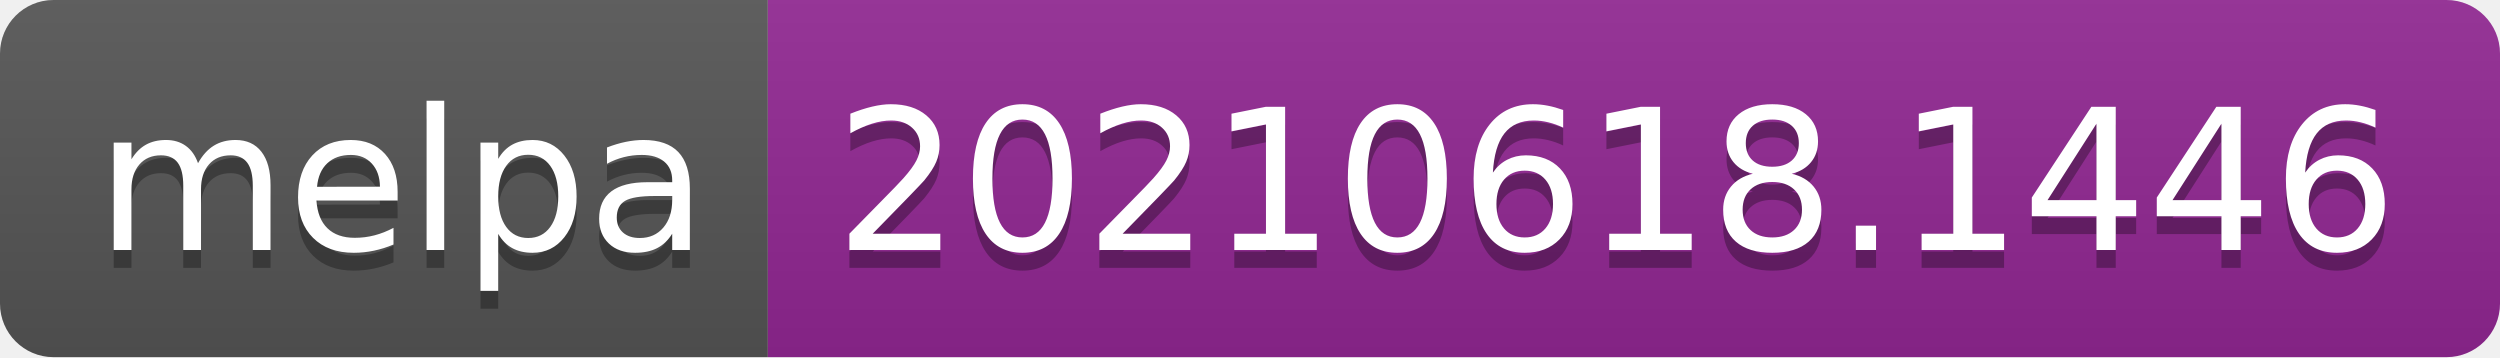
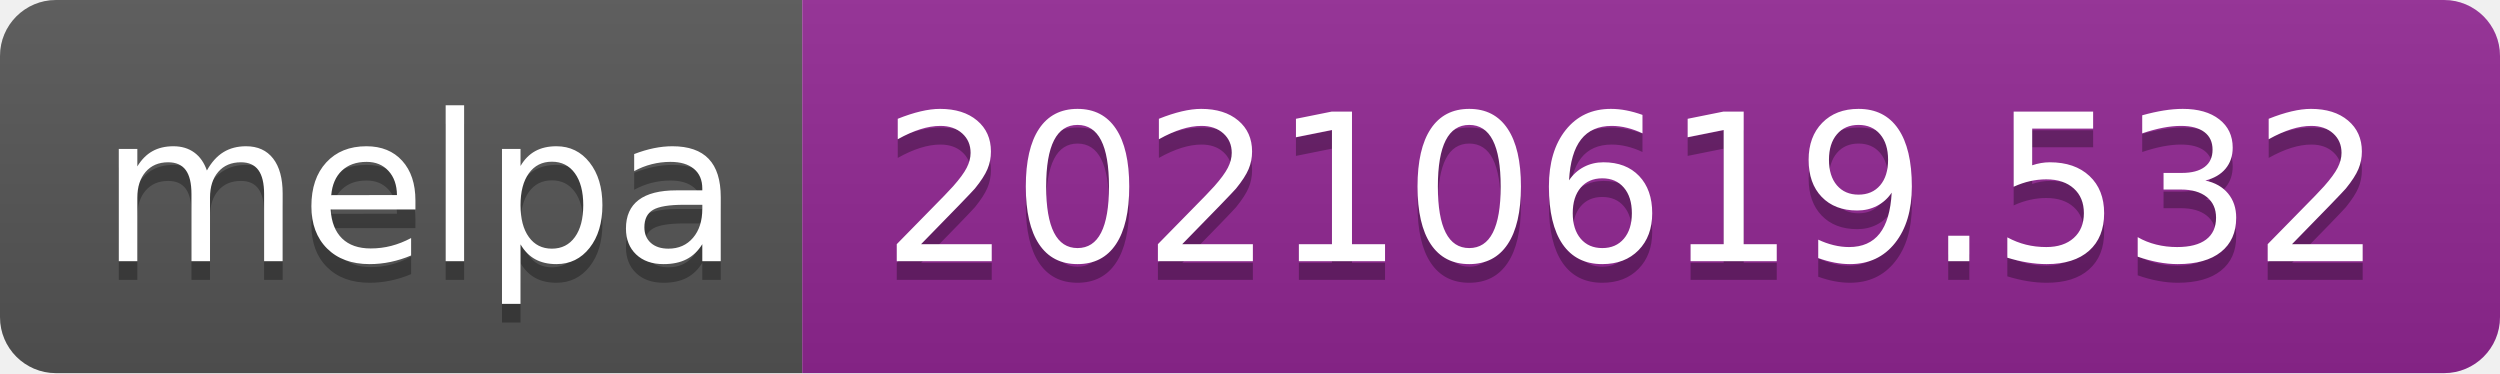
- <svg xmlns="http://www.w3.org/2000/svg" width="140" height="20" role="img" aria-label="melpa: 20210618.1446">
+ <svg xmlns="http://www.w3.org/2000/svg" width="134" height="20" role="img" aria-label="melpa: 20210619.532">
  <linearGradient id="s" x2="0" y2="100%">
    <stop offset="0" stop-color="#bbb" stop-opacity=".1" />
    <stop offset="1" stop-opacity=".1" />
  </linearGradient>
  <clipPath id="r">
-     <rect width="140" height="20" rx="3" fill="#fff" />
+     <rect width="134" height="20" rx="3" fill="#fff" />
  </clipPath>
  <g clip-path="url(#r)">
    <rect width="43" height="20" fill="#555" />
-     <rect x="43" width="97" height="20" fill="#922793" />
-     <rect width="140" height="20" fill="url(#s)" />
+     <rect x="43" width="91" height="20" fill="#922793" />
+     <rect width="134" height="20" fill="url(#s)" />
  </g>
  <g fill="#fff" text-anchor="middle" font-family="Verdana,Geneva,DejaVu Sans,sans-serif" text-rendering="geometricPrecision" font-size="110">
    <text aria-hidden="true" x="225" y="150" fill="#010101" fill-opacity=".3" transform="scale(.1)" textLength="330">melpa</text>
    <text x="225" y="140" transform="scale(.1)" fill="#fff" textLength="330">melpa</text>
-     <text aria-hidden="true" x="905" y="150" fill="#010101" fill-opacity=".3" transform="scale(.1)" textLength="870">20210618.1446</text>
-     <text x="905" y="140" transform="scale(.1)" fill="#fff" textLength="870">20210618.1446</text>
+     <text aria-hidden="true" x="875" y="150" fill="#010101" fill-opacity=".3" transform="scale(.1)" textLength="810">20210619.532</text>
+     <text x="875" y="140" transform="scale(.1)" fill="#fff" textLength="810">20210619.532</text>
  </g>
</svg>
